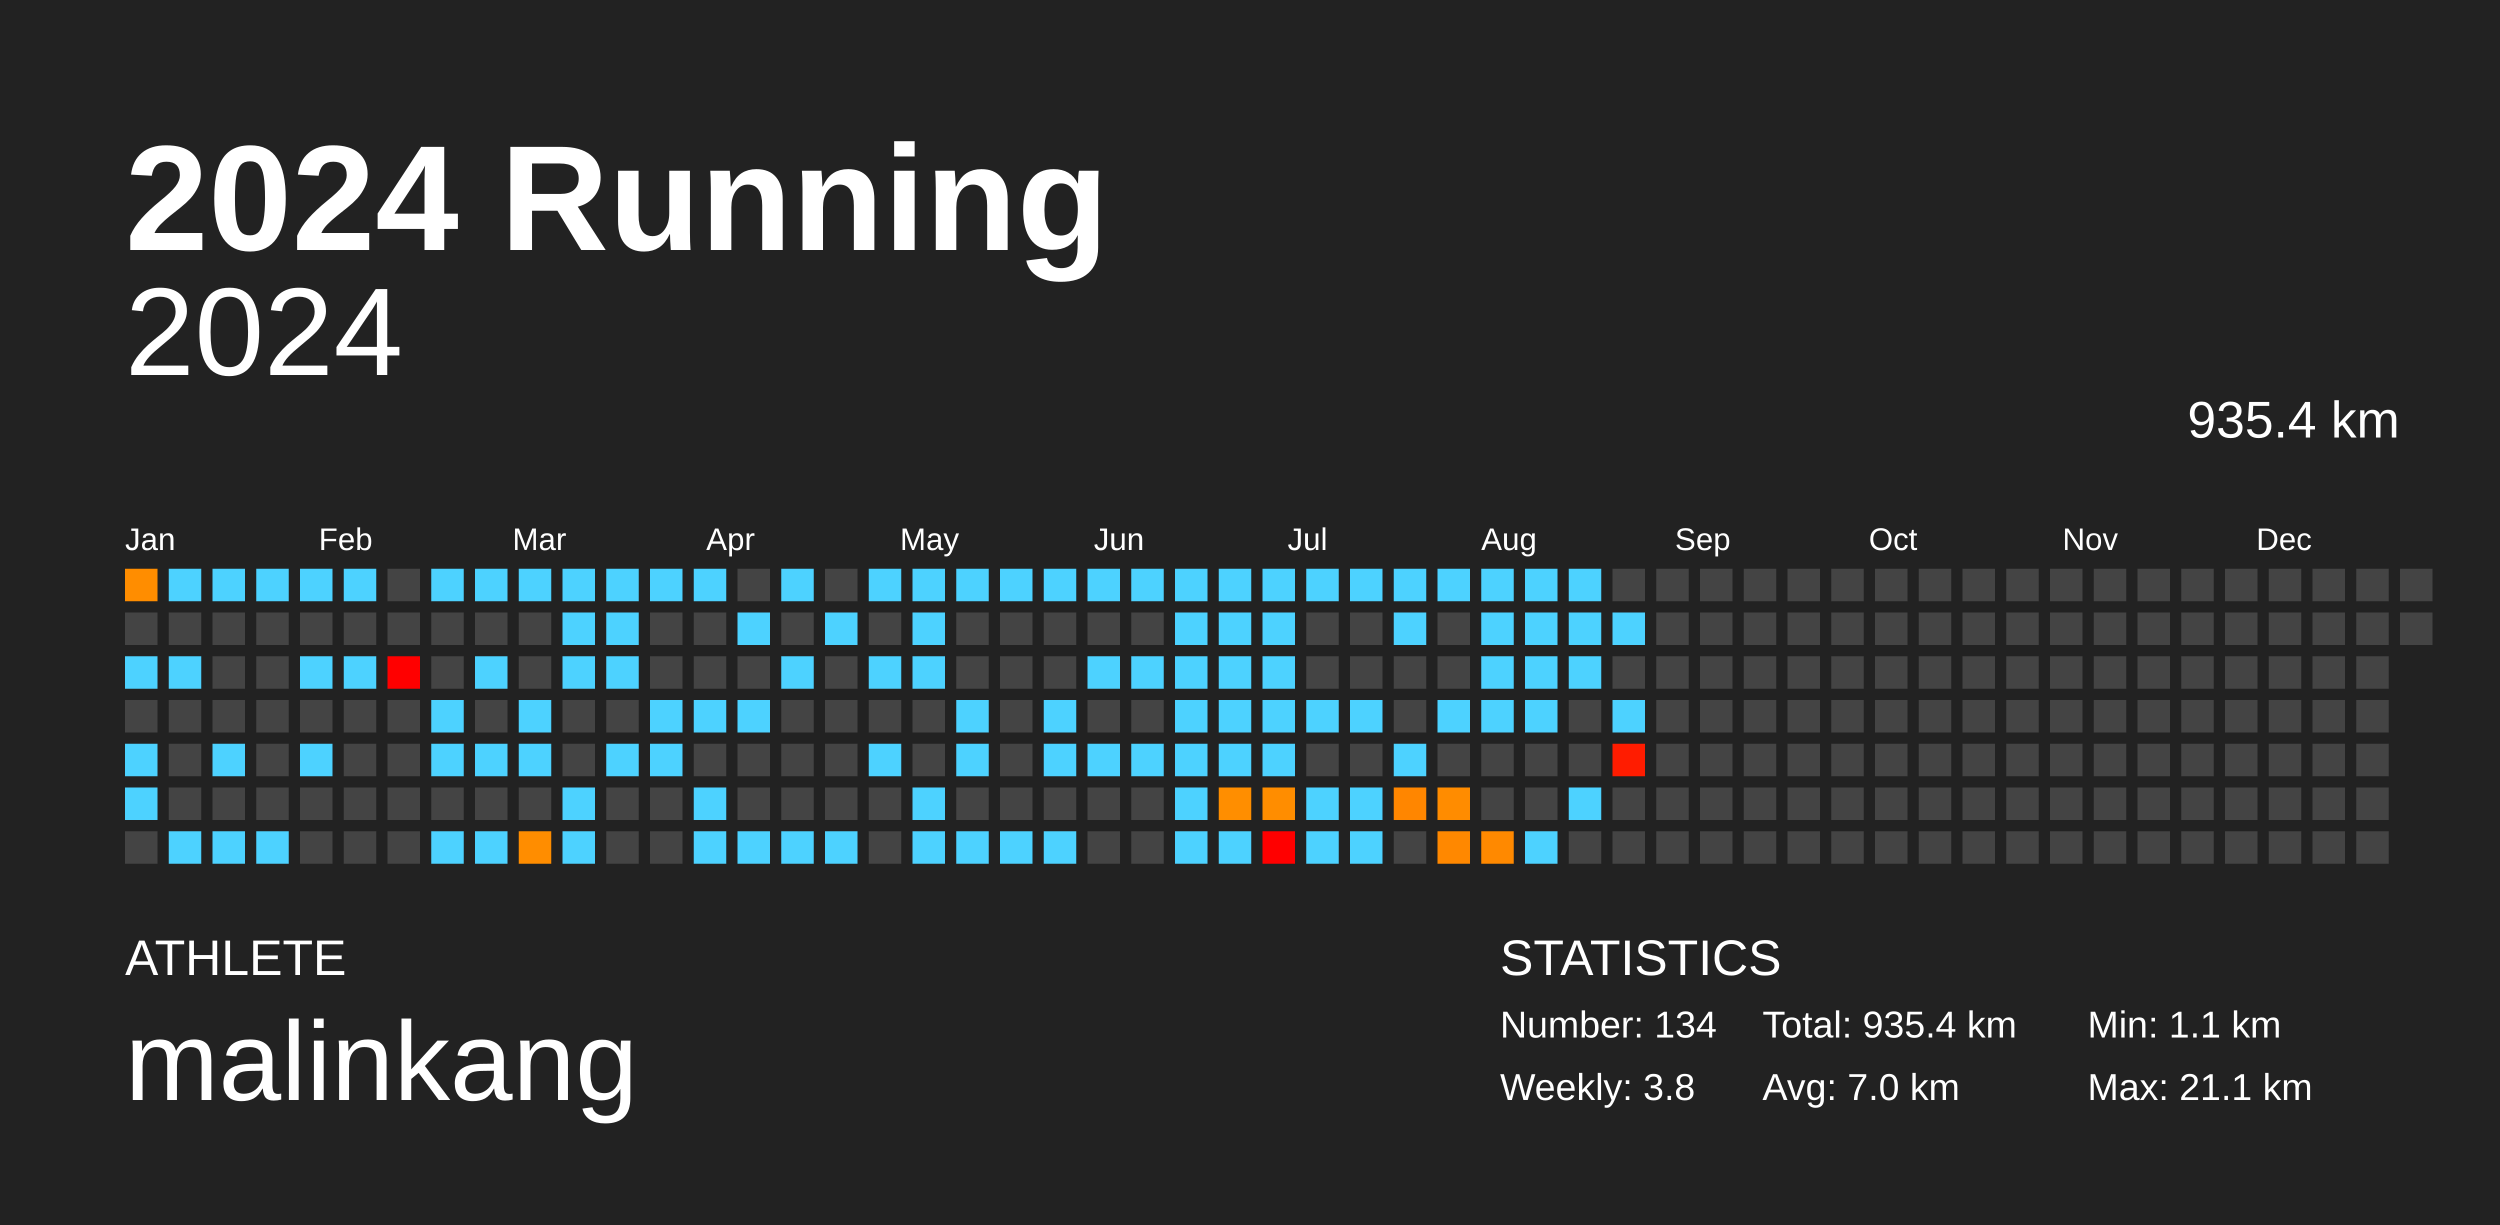
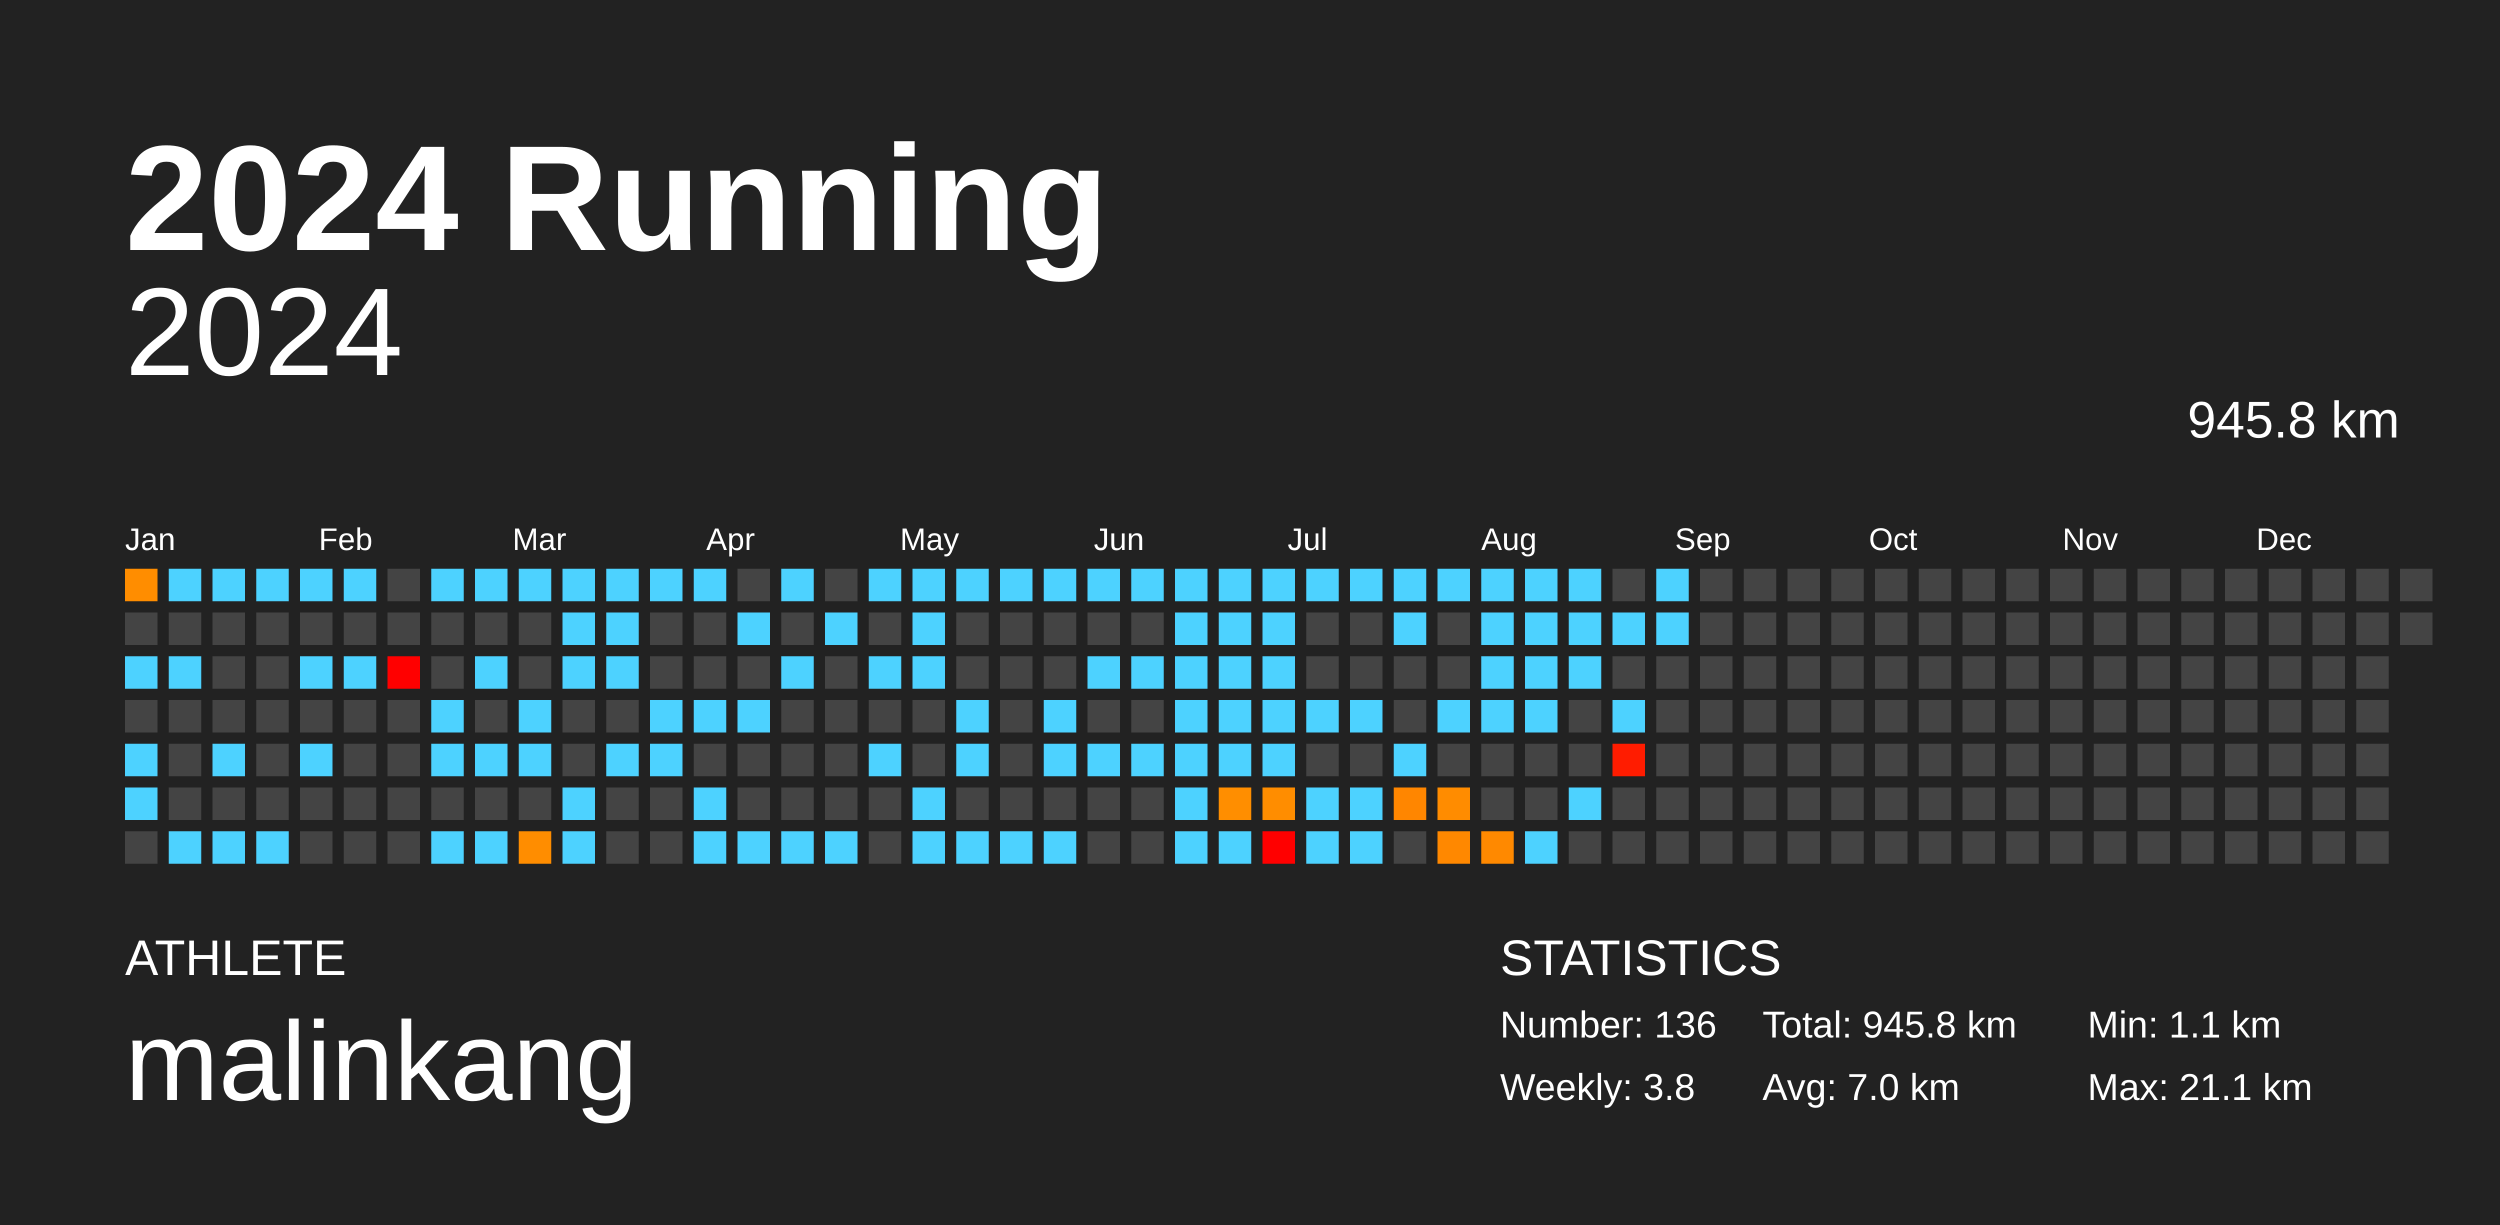
<svg xmlns="http://www.w3.org/2000/svg" baseProfile="full" height="98mm" version="1.1" viewBox="0,0,200,98" width="200mm">
  <defs />
  <rect fill="#222222" height="98" width="200" x="0" y="0" />
  <text fill="#FFFFFF" style="font-size:12px; font-family:Arial; font-weight:bold;" x="10" y="20">2024 Running</text>
  <text fill="#FFFFFF" style="font-size:4px; font-family:Arial" x="10" y="78">ATHLETE</text>
  <text fill="#FFFFFF" style="font-size:9px; font-family:Arial" x="10" y="88">malinkang</text>
  <text fill="#FFFFFF" style="font-size:4px; font-family:Arial" x="120" y="78">STATISTICS</text>
-   <text fill="#FFFFFF" style="font-size:3px; font-family:Arial" x="120" y="83">Number: 134</text>
+   <text fill="#FFFFFF" style="font-size:3px; font-family:Arial" x="120" y="83">Number: 136</text>
  <text fill="#FFFFFF" style="font-size:3px; font-family:Arial" x="120" y="88">Weekly: 3.8</text>
-   <text fill="#FFFFFF" style="font-size:3px; font-family:Arial" x="141" y="83">Total: 935.4 km</text>
+   <text fill="#FFFFFF" style="font-size:3px; font-family:Arial" x="141" y="83">Total: 945.8 km</text>
  <text fill="#FFFFFF" style="font-size:3px; font-family:Arial" x="141" y="88">Avg: 7.0 km</text>
  <text fill="#FFFFFF" style="font-size:3px; font-family:Arial" x="167" y="83">Min: 1.1 km</text>
  <text fill="#FFFFFF" style="font-size:3px; font-family:Arial" x="167" y="88">Max: 21.1 km</text>
  <text alignment-baseline="hanging" fill="#FFFFFF" style="font-size:10.0px; font-family:Arial;" x="10" y="30">2024</text>
-   <text alignment-baseline="hanging" fill="#FFFFFF" style="font-size:4.125px; font-family:Arial;" x="175" y="35">935.4 km</text>
+   <text alignment-baseline="hanging" fill="#FFFFFF" style="font-size:4.125px; font-family:Arial;" x="175" y="35">945.8 km</text>
  <text fill="#FFFFFF" style="font-size:2.5px; font-family:Arial" x="10.0" y="44">Jan</text>
  <text fill="#FFFFFF" style="font-size:2.5px; font-family:Arial" x="25.5" y="44">Feb</text>
  <text fill="#FFFFFF" style="font-size:2.5px; font-family:Arial" x="41.0" y="44">Mar</text>
  <text fill="#FFFFFF" style="font-size:2.5px; font-family:Arial" x="56.5" y="44">Apr</text>
  <text fill="#FFFFFF" style="font-size:2.5px; font-family:Arial" x="72.0" y="44">May</text>
  <text fill="#FFFFFF" style="font-size:2.5px; font-family:Arial" x="87.5" y="44">Jun</text>
  <text fill="#FFFFFF" style="font-size:2.5px; font-family:Arial" x="103.0" y="44">Jul</text>
  <text fill="#FFFFFF" style="font-size:2.5px; font-family:Arial" x="118.5" y="44">Aug</text>
  <text fill="#FFFFFF" style="font-size:2.5px; font-family:Arial" x="134.0" y="44">Sep</text>
  <text fill="#FFFFFF" style="font-size:2.5px; font-family:Arial" x="149.5" y="44">Oct</text>
  <text fill="#FFFFFF" style="font-size:2.5px; font-family:Arial" x="165.0" y="44">Nov</text>
  <text fill="#FFFFFF" style="font-size:2.5px; font-family:Arial" x="180.5" y="44">Dec</text>
  <rect fill="#ff8d00" height="2.6" width="2.6" x="10.0" y="45.5" />
  <rect fill="#444444" height="2.6" width="2.6" x="10.0" y="49.0" />
  <rect fill="#4dd2ff" height="2.6" width="2.6" x="10.0" y="52.5" />
  <rect fill="#444444" height="2.6" width="2.6" x="10.0" y="56.0" />
  <rect fill="#4dd2ff" height="2.6" width="2.6" x="10.0" y="59.5" />
  <rect fill="#4dd2ff" height="2.6" width="2.6" x="10.0" y="63.0" />
  <rect fill="#444444" height="2.6" width="2.6" x="10.0" y="66.5" />
  <rect fill="#4dd2ff" height="2.6" width="2.6" x="13.5" y="45.5" />
  <rect fill="#444444" height="2.6" width="2.6" x="13.5" y="49.0" />
  <rect fill="#4dd2ff" height="2.6" width="2.6" x="13.5" y="52.5" />
  <rect fill="#444444" height="2.6" width="2.6" x="13.5" y="56.0" />
  <rect fill="#444444" height="2.6" width="2.6" x="13.5" y="59.5" />
  <rect fill="#444444" height="2.6" width="2.6" x="13.5" y="63.0" />
  <rect fill="#4dd2ff" height="2.6" width="2.6" x="13.5" y="66.5" />
  <rect fill="#4dd2ff" height="2.6" width="2.6" x="17.0" y="45.5" />
  <rect fill="#444444" height="2.6" width="2.6" x="17.0" y="49.0" />
  <rect fill="#444444" height="2.6" width="2.6" x="17.0" y="52.5" />
  <rect fill="#444444" height="2.6" width="2.6" x="17.0" y="56.0" />
  <rect fill="#4dd2ff" height="2.6" width="2.6" x="17.0" y="59.5" />
  <rect fill="#444444" height="2.6" width="2.6" x="17.0" y="63.0" />
  <rect fill="#4dd2ff" height="2.6" width="2.6" x="17.0" y="66.5" />
  <rect fill="#4dd2ff" height="2.6" width="2.6" x="20.5" y="45.5" />
  <rect fill="#444444" height="2.6" width="2.6" x="20.5" y="49.0" />
  <rect fill="#444444" height="2.6" width="2.6" x="20.5" y="52.5" />
  <rect fill="#444444" height="2.6" width="2.6" x="20.5" y="56.0" />
  <rect fill="#444444" height="2.6" width="2.6" x="20.5" y="59.5" />
  <rect fill="#444444" height="2.6" width="2.6" x="20.5" y="63.0" />
  <rect fill="#4dd2ff" height="2.6" width="2.6" x="20.5" y="66.5" />
  <rect fill="#4dd2ff" height="2.6" width="2.6" x="24.0" y="45.5" />
  <rect fill="#444444" height="2.6" width="2.6" x="24.0" y="49.0" />
  <rect fill="#4dd2ff" height="2.6" width="2.6" x="24.0" y="52.5" />
  <rect fill="#444444" height="2.6" width="2.6" x="24.0" y="56.0" />
  <rect fill="#4dd2ff" height="2.6" width="2.6" x="24.0" y="59.5" />
  <rect fill="#444444" height="2.6" width="2.6" x="24.0" y="63.0" />
  <rect fill="#444444" height="2.6" width="2.6" x="24.0" y="66.5" />
  <rect fill="#4dd2ff" height="2.6" width="2.6" x="27.5" y="45.5" />
  <rect fill="#444444" height="2.6" width="2.6" x="27.5" y="49.0" />
  <rect fill="#4dd2ff" height="2.6" width="2.6" x="27.5" y="52.5" />
  <rect fill="#444444" height="2.6" width="2.6" x="27.5" y="56.0" />
  <rect fill="#444444" height="2.6" width="2.6" x="27.5" y="59.5" />
  <rect fill="#444444" height="2.6" width="2.6" x="27.5" y="63.0" />
  <rect fill="#444444" height="2.6" width="2.6" x="27.5" y="66.5" />
  <rect fill="#444444" height="2.6" width="2.6" x="31.0" y="45.5" />
  <rect fill="#444444" height="2.6" width="2.6" x="31.0" y="49.0" />
  <rect fill="red" height="2.6" width="2.6" x="31.0" y="52.5" />
  <rect fill="#444444" height="2.6" width="2.6" x="31.0" y="56.0" />
  <rect fill="#444444" height="2.6" width="2.6" x="31.0" y="59.5" />
  <rect fill="#444444" height="2.6" width="2.6" x="31.0" y="63.0" />
  <rect fill="#444444" height="2.6" width="2.6" x="31.0" y="66.5" />
  <rect fill="#4dd2ff" height="2.6" width="2.6" x="34.5" y="45.5" />
  <rect fill="#444444" height="2.6" width="2.6" x="34.5" y="49.0" />
  <rect fill="#444444" height="2.6" width="2.6" x="34.5" y="52.5" />
  <rect fill="#4dd2ff" height="2.6" width="2.6" x="34.5" y="56.0" />
  <rect fill="#4dd2ff" height="2.6" width="2.6" x="34.5" y="59.5" />
  <rect fill="#444444" height="2.6" width="2.6" x="34.5" y="63.0" />
  <rect fill="#4dd2ff" height="2.6" width="2.6" x="34.5" y="66.5" />
  <rect fill="#4dd2ff" height="2.6" width="2.6" x="38.0" y="45.5" />
  <rect fill="#444444" height="2.6" width="2.6" x="38.0" y="49.0" />
  <rect fill="#4dd2ff" height="2.6" width="2.6" x="38.0" y="52.5" />
  <rect fill="#444444" height="2.6" width="2.6" x="38.0" y="56.0" />
  <rect fill="#4dd2ff" height="2.6" width="2.6" x="38.0" y="59.5" />
  <rect fill="#444444" height="2.6" width="2.6" x="38.0" y="63.0" />
  <rect fill="#4dd2ff" height="2.6" width="2.6" x="38.0" y="66.5" />
  <rect fill="#4dd2ff" height="2.6" width="2.6" x="41.5" y="45.5" />
  <rect fill="#444444" height="2.6" width="2.6" x="41.5" y="49.0" />
  <rect fill="#444444" height="2.6" width="2.6" x="41.5" y="52.5" />
  <rect fill="#4dd2ff" height="2.6" width="2.6" x="41.5" y="56.0" />
  <rect fill="#4dd2ff" height="2.6" width="2.6" x="41.5" y="59.5" />
  <rect fill="#444444" height="2.6" width="2.6" x="41.5" y="63.0" />
  <rect fill="#ff8d00" height="2.6" width="2.6" x="41.5" y="66.5" />
  <rect fill="#4dd2ff" height="2.6" width="2.6" x="45.0" y="45.5" />
  <rect fill="#4dd2ff" height="2.6" width="2.6" x="45.0" y="49.0" />
  <rect fill="#4dd2ff" height="2.6" width="2.6" x="45.0" y="52.5" />
  <rect fill="#444444" height="2.6" width="2.6" x="45.0" y="56.0" />
  <rect fill="#444444" height="2.6" width="2.6" x="45.0" y="59.5" />
  <rect fill="#4dd2ff" height="2.6" width="2.6" x="45.0" y="63.0" />
  <rect fill="#4dd2ff" height="2.6" width="2.6" x="45.0" y="66.5" />
  <rect fill="#4dd2ff" height="2.6" width="2.6" x="48.5" y="45.5" />
  <rect fill="#4dd2ff" height="2.6" width="2.6" x="48.5" y="49.0" />
  <rect fill="#4dd2ff" height="2.6" width="2.6" x="48.5" y="52.5" />
  <rect fill="#444444" height="2.6" width="2.6" x="48.5" y="56.0" />
  <rect fill="#4dd2ff" height="2.6" width="2.6" x="48.5" y="59.5" />
  <rect fill="#444444" height="2.6" width="2.6" x="48.5" y="63.0" />
  <rect fill="#444444" height="2.6" width="2.6" x="48.5" y="66.5" />
  <rect fill="#4dd2ff" height="2.6" width="2.6" x="52.0" y="45.5" />
  <rect fill="#444444" height="2.6" width="2.6" x="52.0" y="49.0" />
  <rect fill="#444444" height="2.6" width="2.6" x="52.0" y="52.5" />
  <rect fill="#4dd2ff" height="2.6" width="2.6" x="52.0" y="56.0" />
  <rect fill="#4dd2ff" height="2.6" width="2.6" x="52.0" y="59.5" />
  <rect fill="#444444" height="2.6" width="2.6" x="52.0" y="63.0" />
  <rect fill="#444444" height="2.6" width="2.6" x="52.0" y="66.5" />
  <rect fill="#4dd2ff" height="2.6" width="2.6" x="55.5" y="45.5" />
  <rect fill="#444444" height="2.6" width="2.6" x="55.5" y="49.0" />
  <rect fill="#444444" height="2.6" width="2.6" x="55.5" y="52.5" />
  <rect fill="#4dd2ff" height="2.6" width="2.6" x="55.5" y="56.0" />
  <rect fill="#444444" height="2.6" width="2.6" x="55.5" y="59.5" />
  <rect fill="#4dd2ff" height="2.6" width="2.6" x="55.5" y="63.0" />
  <rect fill="#4dd2ff" height="2.6" width="2.6" x="55.5" y="66.5" />
  <rect fill="#444444" height="2.6" width="2.6" x="59.0" y="45.5" />
  <rect fill="#4dd2ff" height="2.6" width="2.6" x="59.0" y="49.0" />
  <rect fill="#444444" height="2.6" width="2.6" x="59.0" y="52.5" />
  <rect fill="#4dd2ff" height="2.6" width="2.6" x="59.0" y="56.0" />
  <rect fill="#444444" height="2.6" width="2.6" x="59.0" y="59.5" />
  <rect fill="#444444" height="2.6" width="2.6" x="59.0" y="63.0" />
  <rect fill="#4dd2ff" height="2.6" width="2.6" x="59.0" y="66.5" />
  <rect fill="#4dd2ff" height="2.6" width="2.6" x="62.5" y="45.5" />
  <rect fill="#444444" height="2.6" width="2.6" x="62.5" y="49.0" />
  <rect fill="#4dd2ff" height="2.6" width="2.6" x="62.5" y="52.5" />
  <rect fill="#444444" height="2.6" width="2.6" x="62.5" y="56.0" />
  <rect fill="#444444" height="2.6" width="2.6" x="62.5" y="59.5" />
  <rect fill="#444444" height="2.6" width="2.6" x="62.5" y="63.0" />
  <rect fill="#4dd2ff" height="2.6" width="2.6" x="62.5" y="66.5" />
  <rect fill="#444444" height="2.6" width="2.6" x="66.0" y="45.5" />
  <rect fill="#4dd2ff" height="2.6" width="2.6" x="66.0" y="49.0" />
  <rect fill="#444444" height="2.6" width="2.6" x="66.0" y="52.5" />
  <rect fill="#444444" height="2.6" width="2.6" x="66.0" y="56.0" />
  <rect fill="#444444" height="2.6" width="2.6" x="66.0" y="59.5" />
  <rect fill="#444444" height="2.6" width="2.6" x="66.0" y="63.0" />
  <rect fill="#4dd2ff" height="2.6" width="2.6" x="66.0" y="66.5" />
  <rect fill="#4dd2ff" height="2.6" width="2.6" x="69.5" y="45.5" />
  <rect fill="#444444" height="2.6" width="2.6" x="69.5" y="49.0" />
  <rect fill="#4dd2ff" height="2.6" width="2.6" x="69.5" y="52.5" />
  <rect fill="#444444" height="2.6" width="2.6" x="69.5" y="56.0" />
  <rect fill="#4dd2ff" height="2.6" width="2.6" x="69.5" y="59.5" />
  <rect fill="#444444" height="2.6" width="2.6" x="69.5" y="63.0" />
  <rect fill="#444444" height="2.6" width="2.6" x="69.5" y="66.5" />
  <rect fill="#4dd2ff" height="2.6" width="2.6" x="73.0" y="45.5" />
  <rect fill="#4dd2ff" height="2.6" width="2.6" x="73.0" y="49.0" />
  <rect fill="#4dd2ff" height="2.6" width="2.6" x="73.0" y="52.5" />
  <rect fill="#444444" height="2.6" width="2.6" x="73.0" y="56.0" />
  <rect fill="#444444" height="2.6" width="2.6" x="73.0" y="59.5" />
  <rect fill="#4dd2ff" height="2.6" width="2.6" x="73.0" y="63.0" />
  <rect fill="#4dd2ff" height="2.6" width="2.6" x="73.0" y="66.5" />
  <rect fill="#4dd2ff" height="2.6" width="2.6" x="76.5" y="45.5" />
  <rect fill="#444444" height="2.6" width="2.6" x="76.5" y="49.0" />
  <rect fill="#444444" height="2.6" width="2.6" x="76.5" y="52.5" />
  <rect fill="#4dd2ff" height="2.6" width="2.6" x="76.5" y="56.0" />
  <rect fill="#4dd2ff" height="2.6" width="2.6" x="76.5" y="59.5" />
  <rect fill="#444444" height="2.6" width="2.6" x="76.5" y="63.0" />
  <rect fill="#4dd2ff" height="2.6" width="2.6" x="76.5" y="66.5" />
  <rect fill="#4dd2ff" height="2.6" width="2.6" x="80.0" y="45.5" />
  <rect fill="#444444" height="2.6" width="2.6" x="80.0" y="49.0" />
  <rect fill="#444444" height="2.6" width="2.6" x="80.0" y="52.5" />
  <rect fill="#444444" height="2.6" width="2.6" x="80.0" y="56.0" />
  <rect fill="#444444" height="2.6" width="2.6" x="80.0" y="59.5" />
  <rect fill="#444444" height="2.6" width="2.6" x="80.0" y="63.0" />
  <rect fill="#4dd2ff" height="2.6" width="2.6" x="80.0" y="66.5" />
  <rect fill="#4dd2ff" height="2.6" width="2.6" x="83.5" y="45.5" />
  <rect fill="#444444" height="2.6" width="2.6" x="83.5" y="49.0" />
  <rect fill="#444444" height="2.6" width="2.6" x="83.5" y="52.5" />
  <rect fill="#4dd2ff" height="2.6" width="2.6" x="83.5" y="56.0" />
  <rect fill="#4dd2ff" height="2.6" width="2.6" x="83.5" y="59.5" />
  <rect fill="#444444" height="2.6" width="2.6" x="83.5" y="63.0" />
  <rect fill="#4dd2ff" height="2.6" width="2.6" x="83.5" y="66.5" />
  <rect fill="#4dd2ff" height="2.6" width="2.6" x="87.0" y="45.5" />
  <rect fill="#444444" height="2.6" width="2.6" x="87.0" y="49.0" />
  <rect fill="#4dd2ff" height="2.6" width="2.6" x="87.0" y="52.5" />
  <rect fill="#444444" height="2.6" width="2.6" x="87.0" y="56.0" />
  <rect fill="#4dd2ff" height="2.6" width="2.6" x="87.0" y="59.5" />
  <rect fill="#444444" height="2.6" width="2.6" x="87.0" y="63.0" />
  <rect fill="#444444" height="2.6" width="2.6" x="87.0" y="66.5" />
  <rect fill="#4dd2ff" height="2.6" width="2.6" x="90.5" y="45.5" />
  <rect fill="#444444" height="2.6" width="2.6" x="90.5" y="49.0" />
  <rect fill="#4dd2ff" height="2.6" width="2.6" x="90.5" y="52.5" />
  <rect fill="#444444" height="2.6" width="2.6" x="90.5" y="56.0" />
  <rect fill="#4dd2ff" height="2.6" width="2.6" x="90.5" y="59.5" />
  <rect fill="#444444" height="2.6" width="2.6" x="90.5" y="63.0" />
  <rect fill="#444444" height="2.6" width="2.6" x="90.5" y="66.5" />
  <rect fill="#4dd2ff" height="2.6" width="2.6" x="94.0" y="45.5" />
  <rect fill="#4dd2ff" height="2.6" width="2.6" x="94.0" y="49.0" />
  <rect fill="#4dd2ff" height="2.6" width="2.6" x="94.0" y="52.5" />
  <rect fill="#4dd2ff" height="2.6" width="2.6" x="94.0" y="56.0" />
  <rect fill="#4dd2ff" height="2.6" width="2.6" x="94.0" y="59.5" />
  <rect fill="#4dd2ff" height="2.6" width="2.6" x="94.0" y="63.0" />
  <rect fill="#4dd2ff" height="2.6" width="2.6" x="94.0" y="66.5" />
  <rect fill="#4dd2ff" height="2.6" width="2.6" x="97.5" y="45.5" />
  <rect fill="#4dd2ff" height="2.6" width="2.6" x="97.5" y="49.0" />
  <rect fill="#4dd2ff" height="2.6" width="2.6" x="97.5" y="52.5" />
  <rect fill="#4dd2ff" height="2.6" width="2.6" x="97.5" y="56.0" />
  <rect fill="#4dd2ff" height="2.6" width="2.6" x="97.5" y="59.5" />
  <rect fill="#ff8e00" height="2.6" width="2.6" x="97.5" y="63.0" />
  <rect fill="#4dd2ff" height="2.6" width="2.6" x="97.5" y="66.5" />
  <rect fill="#4dd2ff" height="2.6" width="2.6" x="101.0" y="45.5" />
  <rect fill="#4dd2ff" height="2.6" width="2.6" x="101.0" y="49.0" />
  <rect fill="#4dd2ff" height="2.6" width="2.6" x="101.0" y="52.5" />
  <rect fill="#4dd2ff" height="2.6" width="2.6" x="101.0" y="56.0" />
  <rect fill="#4dd2ff" height="2.6" width="2.6" x="101.0" y="59.5" />
  <rect fill="#ff8d00" height="2.6" width="2.6" x="101.0" y="63.0" />
  <rect fill="red" height="2.6" width="2.6" x="101.0" y="66.5" />
  <rect fill="#4dd2ff" height="2.6" width="2.6" x="104.5" y="45.5" />
  <rect fill="#444444" height="2.6" width="2.6" x="104.5" y="49.0" />
  <rect fill="#444444" height="2.6" width="2.6" x="104.5" y="52.5" />
  <rect fill="#4dd2ff" height="2.6" width="2.6" x="104.5" y="56.0" />
  <rect fill="#444444" height="2.6" width="2.6" x="104.5" y="59.5" />
  <rect fill="#4dd2ff" height="2.6" width="2.6" x="104.5" y="63.0" />
  <rect fill="#4dd2ff" height="2.6" width="2.6" x="104.5" y="66.5" />
  <rect fill="#4dd2ff" height="2.6" width="2.6" x="108.0" y="45.5" />
  <rect fill="#444444" height="2.6" width="2.6" x="108.0" y="49.0" />
  <rect fill="#444444" height="2.6" width="2.6" x="108.0" y="52.5" />
  <rect fill="#4dd2ff" height="2.6" width="2.6" x="108.0" y="56.0" />
  <rect fill="#444444" height="2.6" width="2.6" x="108.0" y="59.5" />
  <rect fill="#4dd2ff" height="2.6" width="2.6" x="108.0" y="63.0" />
  <rect fill="#4dd2ff" height="2.6" width="2.6" x="108.0" y="66.5" />
  <rect fill="#4dd2ff" height="2.6" width="2.6" x="111.5" y="45.5" />
  <rect fill="#4dd2ff" height="2.6" width="2.6" x="111.5" y="49.0" />
  <rect fill="#444444" height="2.6" width="2.6" x="111.5" y="52.5" />
  <rect fill="#444444" height="2.6" width="2.6" x="111.5" y="56.0" />
  <rect fill="#4dd2ff" height="2.6" width="2.6" x="111.5" y="59.5" />
  <rect fill="#ff8600" height="2.6" width="2.6" x="111.5" y="63.0" />
  <rect fill="#444444" height="2.6" width="2.6" x="111.5" y="66.5" />
  <rect fill="#4dd2ff" height="2.6" width="2.6" x="115.0" y="45.5" />
  <rect fill="#444444" height="2.6" width="2.6" x="115.0" y="49.0" />
  <rect fill="#444444" height="2.6" width="2.6" x="115.0" y="52.5" />
  <rect fill="#4dd2ff" height="2.6" width="2.6" x="115.0" y="56.0" />
  <rect fill="#444444" height="2.6" width="2.6" x="115.0" y="59.5" />
  <rect fill="#ff8c00" height="2.6" width="2.6" x="115.0" y="63.0" />
  <rect fill="#ff8800" height="2.6" width="2.6" x="115.0" y="66.5" />
  <rect fill="#4dd2ff" height="2.6" width="2.6" x="118.5" y="45.5" />
  <rect fill="#4dd2ff" height="2.6" width="2.6" x="118.5" y="49.0" />
  <rect fill="#4dd2ff" height="2.6" width="2.6" x="118.5" y="52.5" />
  <rect fill="#4dd2ff" height="2.6" width="2.6" x="118.5" y="56.0" />
  <rect fill="#444444" height="2.6" width="2.6" x="118.5" y="59.5" />
  <rect fill="#444444" height="2.6" width="2.6" x="118.5" y="63.0" />
  <rect fill="#ff8900" height="2.6" width="2.6" x="118.5" y="66.5" />
  <rect fill="#4dd2ff" height="2.6" width="2.6" x="122.0" y="45.5" />
  <rect fill="#4dd2ff" height="2.6" width="2.6" x="122.0" y="49.0" />
  <rect fill="#4dd2ff" height="2.6" width="2.6" x="122.0" y="52.5" />
  <rect fill="#4dd2ff" height="2.6" width="2.6" x="122.0" y="56.0" />
  <rect fill="#444444" height="2.6" width="2.6" x="122.0" y="59.5" />
  <rect fill="#444444" height="2.6" width="2.6" x="122.0" y="63.0" />
  <rect fill="#4dd2ff" height="2.6" width="2.6" x="122.0" y="66.5" />
  <rect fill="#4dd2ff" height="2.6" width="2.6" x="125.5" y="45.5" />
  <rect fill="#4dd2ff" height="2.6" width="2.6" x="125.5" y="49.0" />
  <rect fill="#4dd2ff" height="2.6" width="2.6" x="125.5" y="52.5" />
  <rect fill="#444444" height="2.6" width="2.6" x="125.5" y="56.0" />
  <rect fill="#444444" height="2.6" width="2.6" x="125.5" y="59.5" />
  <rect fill="#4dd2ff" height="2.6" width="2.6" x="125.5" y="63.0" />
  <rect fill="#444444" height="2.6" width="2.6" x="125.5" y="66.5" />
  <rect fill="#444444" height="2.6" width="2.6" x="129.0" y="45.5" />
  <rect fill="#4dd2ff" height="2.6" width="2.6" x="129.0" y="49.0" />
  <rect fill="#444444" height="2.6" width="2.6" x="129.0" y="52.5" />
  <rect fill="#4dd2ff" height="2.6" width="2.6" x="129.0" y="56.0" />
  <rect fill="#ff1c00" height="2.6" width="2.6" x="129.0" y="59.5" />
  <rect fill="#444444" height="2.6" width="2.6" x="129.0" y="63.0" />
  <rect fill="#444444" height="2.6" width="2.6" x="129.0" y="66.5" />
-   <rect fill="#444444" height="2.6" width="2.6" x="132.5" y="45.5" />
-   <rect fill="#444444" height="2.6" width="2.6" x="132.5" y="49.0" />
+   <rect fill="#4dd2ff" height="2.6" width="2.6" x="132.5" y="45.5" />
+   <rect fill="#4dd2ff" height="2.6" width="2.6" x="132.5" y="49.0" />
  <rect fill="#444444" height="2.6" width="2.6" x="132.5" y="52.5" />
  <rect fill="#444444" height="2.6" width="2.6" x="132.5" y="56.0" />
  <rect fill="#444444" height="2.6" width="2.6" x="132.5" y="59.5" />
  <rect fill="#444444" height="2.6" width="2.6" x="132.5" y="63.0" />
  <rect fill="#444444" height="2.6" width="2.6" x="132.5" y="66.5" />
  <rect fill="#444444" height="2.6" width="2.6" x="136.0" y="45.5" />
  <rect fill="#444444" height="2.6" width="2.6" x="136.0" y="49.0" />
  <rect fill="#444444" height="2.6" width="2.6" x="136.0" y="52.5" />
  <rect fill="#444444" height="2.6" width="2.6" x="136.0" y="56.0" />
  <rect fill="#444444" height="2.6" width="2.6" x="136.0" y="59.5" />
  <rect fill="#444444" height="2.6" width="2.6" x="136.0" y="63.0" />
  <rect fill="#444444" height="2.6" width="2.6" x="136.0" y="66.5" />
  <rect fill="#444444" height="2.6" width="2.6" x="139.5" y="45.5" />
  <rect fill="#444444" height="2.6" width="2.6" x="139.5" y="49.0" />
  <rect fill="#444444" height="2.6" width="2.6" x="139.5" y="52.5" />
  <rect fill="#444444" height="2.6" width="2.6" x="139.5" y="56.0" />
  <rect fill="#444444" height="2.6" width="2.6" x="139.5" y="59.5" />
  <rect fill="#444444" height="2.6" width="2.6" x="139.5" y="63.0" />
  <rect fill="#444444" height="2.6" width="2.6" x="139.5" y="66.5" />
  <rect fill="#444444" height="2.6" width="2.6" x="143.0" y="45.5" />
  <rect fill="#444444" height="2.6" width="2.6" x="143.0" y="49.0" />
  <rect fill="#444444" height="2.6" width="2.6" x="143.0" y="52.5" />
  <rect fill="#444444" height="2.6" width="2.6" x="143.0" y="56.0" />
  <rect fill="#444444" height="2.6" width="2.6" x="143.0" y="59.5" />
  <rect fill="#444444" height="2.6" width="2.6" x="143.0" y="63.0" />
  <rect fill="#444444" height="2.6" width="2.6" x="143.0" y="66.5" />
  <rect fill="#444444" height="2.6" width="2.6" x="146.5" y="45.5" />
  <rect fill="#444444" height="2.6" width="2.6" x="146.5" y="49.0" />
  <rect fill="#444444" height="2.6" width="2.6" x="146.5" y="52.5" />
  <rect fill="#444444" height="2.6" width="2.6" x="146.5" y="56.0" />
  <rect fill="#444444" height="2.6" width="2.6" x="146.5" y="59.5" />
  <rect fill="#444444" height="2.6" width="2.6" x="146.5" y="63.0" />
  <rect fill="#444444" height="2.6" width="2.6" x="146.5" y="66.5" />
  <rect fill="#444444" height="2.6" width="2.6" x="150.0" y="45.5" />
  <rect fill="#444444" height="2.6" width="2.6" x="150.0" y="49.0" />
  <rect fill="#444444" height="2.6" width="2.6" x="150.0" y="52.5" />
  <rect fill="#444444" height="2.6" width="2.6" x="150.0" y="56.0" />
  <rect fill="#444444" height="2.6" width="2.6" x="150.0" y="59.5" />
  <rect fill="#444444" height="2.6" width="2.6" x="150.0" y="63.0" />
  <rect fill="#444444" height="2.6" width="2.6" x="150.0" y="66.5" />
  <rect fill="#444444" height="2.6" width="2.6" x="153.5" y="45.5" />
  <rect fill="#444444" height="2.6" width="2.6" x="153.5" y="49.0" />
  <rect fill="#444444" height="2.6" width="2.6" x="153.5" y="52.5" />
  <rect fill="#444444" height="2.6" width="2.6" x="153.5" y="56.0" />
  <rect fill="#444444" height="2.6" width="2.6" x="153.5" y="59.5" />
  <rect fill="#444444" height="2.6" width="2.6" x="153.5" y="63.0" />
  <rect fill="#444444" height="2.6" width="2.6" x="153.5" y="66.5" />
  <rect fill="#444444" height="2.6" width="2.6" x="157.0" y="45.5" />
  <rect fill="#444444" height="2.6" width="2.6" x="157.0" y="49.0" />
  <rect fill="#444444" height="2.6" width="2.6" x="157.0" y="52.5" />
  <rect fill="#444444" height="2.6" width="2.6" x="157.0" y="56.0" />
  <rect fill="#444444" height="2.6" width="2.6" x="157.0" y="59.5" />
  <rect fill="#444444" height="2.6" width="2.6" x="157.0" y="63.0" />
  <rect fill="#444444" height="2.6" width="2.6" x="157.0" y="66.5" />
  <rect fill="#444444" height="2.6" width="2.6" x="160.5" y="45.5" />
  <rect fill="#444444" height="2.6" width="2.6" x="160.5" y="49.0" />
  <rect fill="#444444" height="2.6" width="2.6" x="160.5" y="52.5" />
  <rect fill="#444444" height="2.6" width="2.6" x="160.5" y="56.0" />
  <rect fill="#444444" height="2.6" width="2.6" x="160.5" y="59.5" />
  <rect fill="#444444" height="2.6" width="2.6" x="160.5" y="63.0" />
  <rect fill="#444444" height="2.6" width="2.6" x="160.5" y="66.5" />
  <rect fill="#444444" height="2.6" width="2.6" x="164.0" y="45.5" />
  <rect fill="#444444" height="2.6" width="2.6" x="164.0" y="49.0" />
  <rect fill="#444444" height="2.6" width="2.6" x="164.0" y="52.5" />
  <rect fill="#444444" height="2.6" width="2.6" x="164.0" y="56.0" />
  <rect fill="#444444" height="2.6" width="2.6" x="164.0" y="59.5" />
  <rect fill="#444444" height="2.6" width="2.6" x="164.0" y="63.0" />
  <rect fill="#444444" height="2.6" width="2.6" x="164.0" y="66.5" />
  <rect fill="#444444" height="2.6" width="2.6" x="167.5" y="45.5" />
  <rect fill="#444444" height="2.6" width="2.6" x="167.5" y="49.0" />
  <rect fill="#444444" height="2.6" width="2.6" x="167.5" y="52.5" />
  <rect fill="#444444" height="2.6" width="2.6" x="167.5" y="56.0" />
  <rect fill="#444444" height="2.6" width="2.6" x="167.5" y="59.5" />
  <rect fill="#444444" height="2.6" width="2.6" x="167.5" y="63.0" />
  <rect fill="#444444" height="2.6" width="2.6" x="167.5" y="66.5" />
  <rect fill="#444444" height="2.6" width="2.6" x="171.0" y="45.5" />
  <rect fill="#444444" height="2.6" width="2.6" x="171.0" y="49.0" />
  <rect fill="#444444" height="2.6" width="2.6" x="171.0" y="52.5" />
  <rect fill="#444444" height="2.6" width="2.6" x="171.0" y="56.0" />
  <rect fill="#444444" height="2.6" width="2.6" x="171.0" y="59.5" />
  <rect fill="#444444" height="2.6" width="2.6" x="171.0" y="63.0" />
  <rect fill="#444444" height="2.6" width="2.6" x="171.0" y="66.5" />
  <rect fill="#444444" height="2.6" width="2.6" x="174.5" y="45.5" />
  <rect fill="#444444" height="2.6" width="2.6" x="174.5" y="49.0" />
  <rect fill="#444444" height="2.6" width="2.6" x="174.5" y="52.5" />
  <rect fill="#444444" height="2.6" width="2.6" x="174.5" y="56.0" />
  <rect fill="#444444" height="2.6" width="2.6" x="174.5" y="59.5" />
  <rect fill="#444444" height="2.6" width="2.6" x="174.5" y="63.0" />
  <rect fill="#444444" height="2.6" width="2.6" x="174.5" y="66.5" />
  <rect fill="#444444" height="2.6" width="2.6" x="178.0" y="45.5" />
  <rect fill="#444444" height="2.6" width="2.6" x="178.0" y="49.0" />
  <rect fill="#444444" height="2.6" width="2.6" x="178.0" y="52.5" />
  <rect fill="#444444" height="2.6" width="2.6" x="178.0" y="56.0" />
  <rect fill="#444444" height="2.6" width="2.6" x="178.0" y="59.5" />
  <rect fill="#444444" height="2.6" width="2.6" x="178.0" y="63.0" />
  <rect fill="#444444" height="2.6" width="2.6" x="178.0" y="66.5" />
  <rect fill="#444444" height="2.6" width="2.6" x="181.5" y="45.5" />
  <rect fill="#444444" height="2.6" width="2.6" x="181.5" y="49.0" />
  <rect fill="#444444" height="2.6" width="2.6" x="181.5" y="52.5" />
  <rect fill="#444444" height="2.6" width="2.6" x="181.5" y="56.0" />
  <rect fill="#444444" height="2.6" width="2.6" x="181.5" y="59.5" />
  <rect fill="#444444" height="2.6" width="2.6" x="181.5" y="63.0" />
  <rect fill="#444444" height="2.6" width="2.6" x="181.5" y="66.5" />
  <rect fill="#444444" height="2.6" width="2.6" x="185.0" y="45.5" />
  <rect fill="#444444" height="2.6" width="2.6" x="185.0" y="49.0" />
  <rect fill="#444444" height="2.6" width="2.6" x="185.0" y="52.5" />
  <rect fill="#444444" height="2.6" width="2.6" x="185.0" y="56.0" />
  <rect fill="#444444" height="2.6" width="2.6" x="185.0" y="59.5" />
  <rect fill="#444444" height="2.6" width="2.6" x="185.0" y="63.0" />
  <rect fill="#444444" height="2.6" width="2.6" x="185.0" y="66.5" />
  <rect fill="#444444" height="2.6" width="2.6" x="188.5" y="45.5" />
  <rect fill="#444444" height="2.6" width="2.6" x="188.5" y="49.0" />
  <rect fill="#444444" height="2.6" width="2.6" x="188.5" y="52.5" />
  <rect fill="#444444" height="2.6" width="2.6" x="188.5" y="56.0" />
  <rect fill="#444444" height="2.6" width="2.6" x="188.5" y="59.5" />
  <rect fill="#444444" height="2.6" width="2.6" x="188.5" y="63.0" />
  <rect fill="#444444" height="2.6" width="2.6" x="188.5" y="66.5" />
  <rect fill="#444444" height="2.6" width="2.6" x="192.0" y="45.5" />
  <rect fill="#444444" height="2.6" width="2.6" x="192.0" y="49.0" />
</svg>
